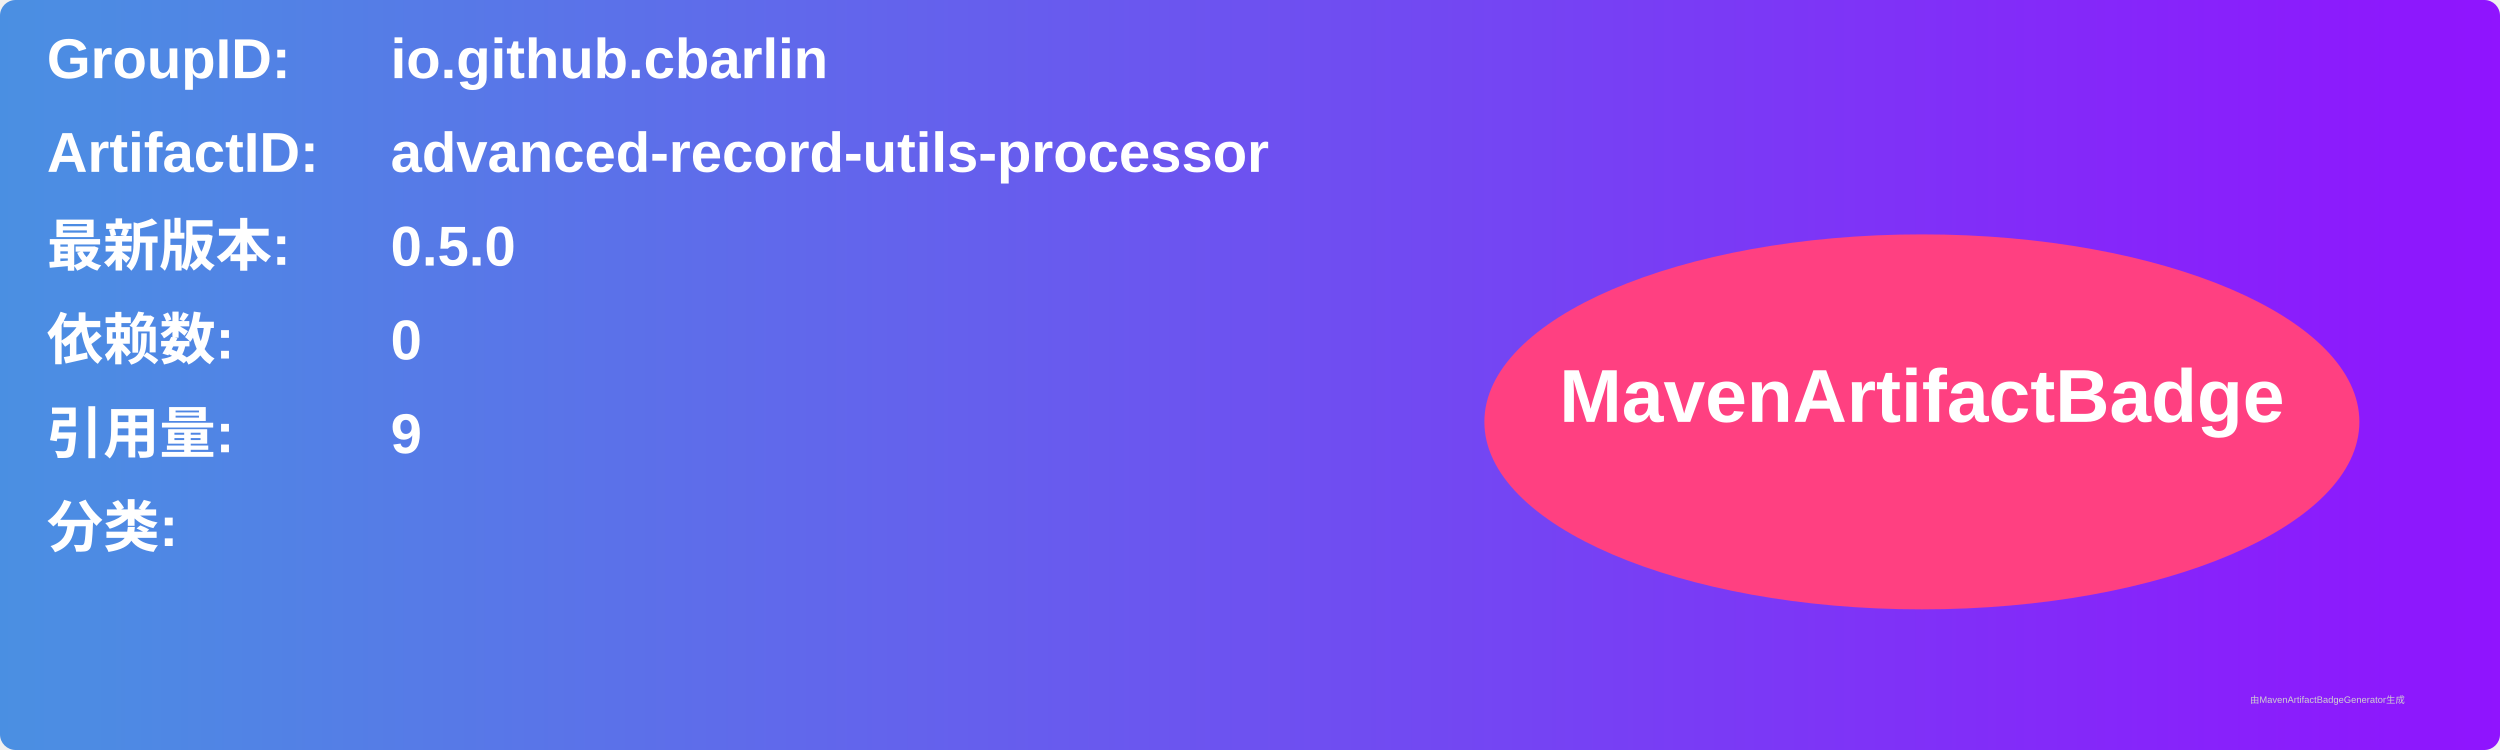
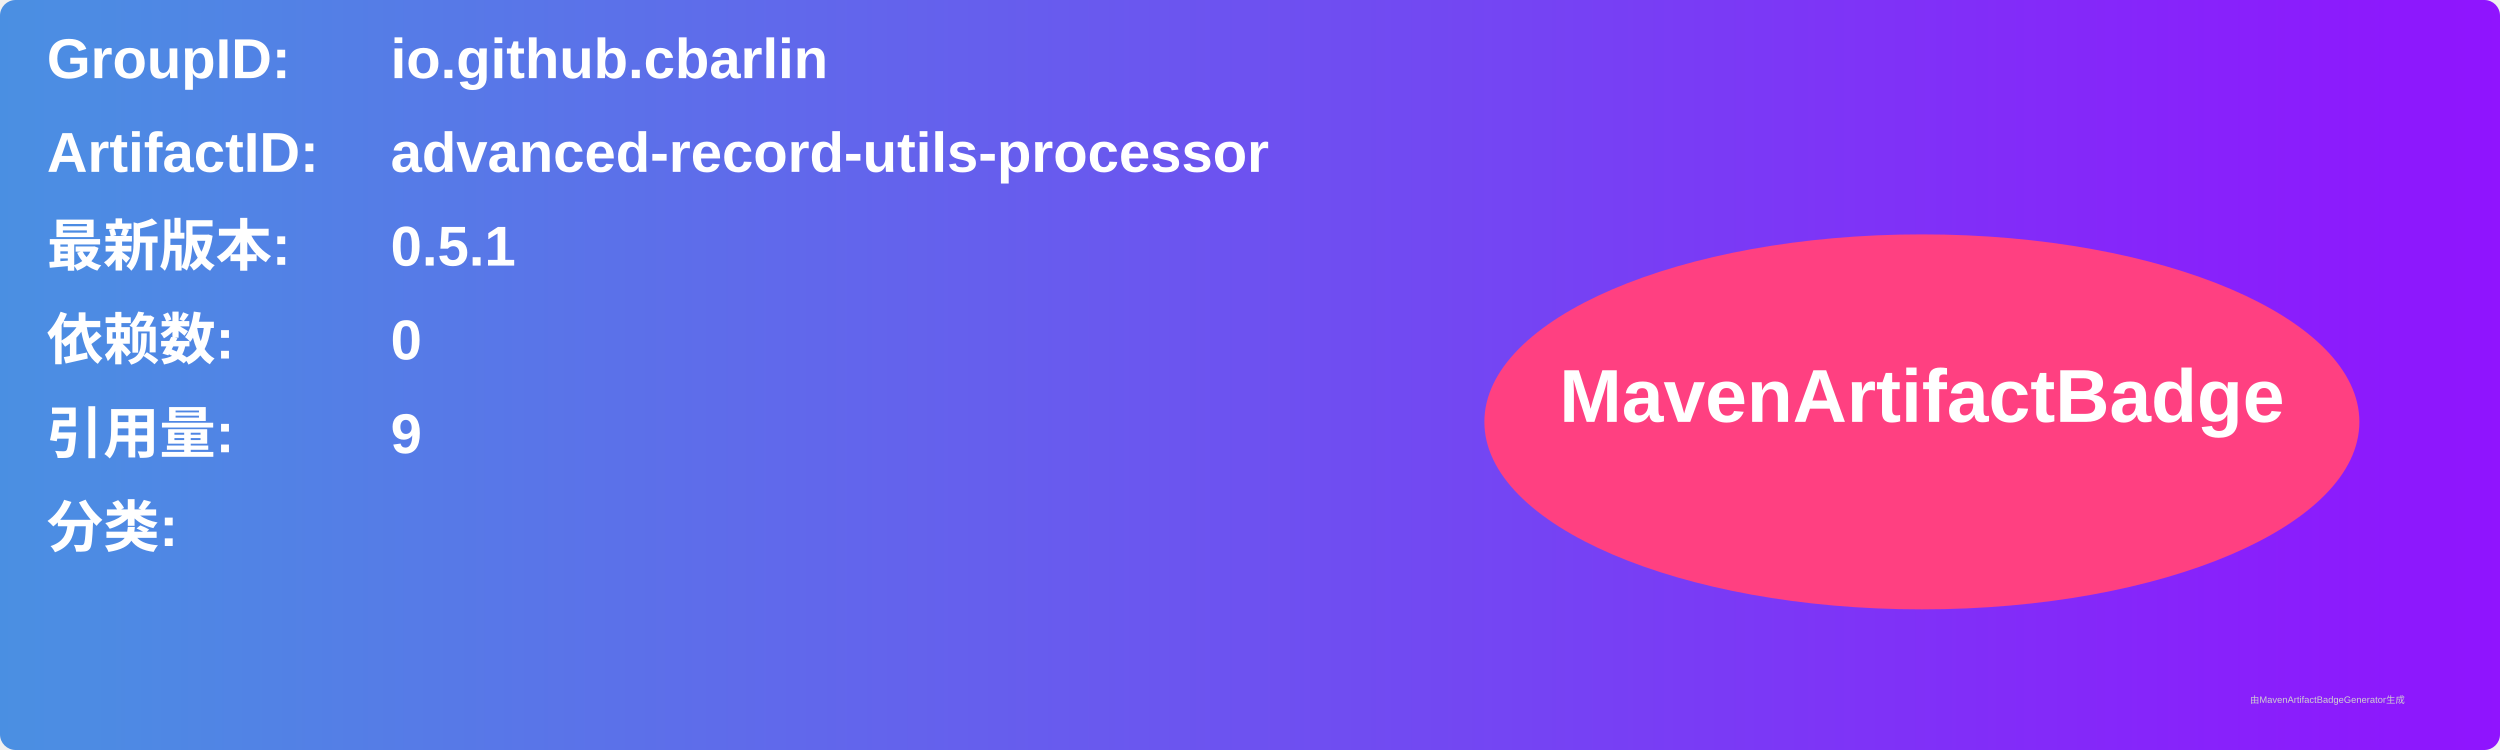
<svg xmlns="http://www.w3.org/2000/svg" width="800" height="240" viewBox="0 0 800 240">
  <linearGradient id="grad" x1="0%" y1="0%" x2="100%" y2="0%">
    <stop offset="0%" stop-color="#4a90e2" />
    <stop offset="100%" stop-color="#9013fe" />
  </linearGradient>
  <rect width="100%" height="100%" rx="5" ry="5" fill="url(#grad)" />
  <g transform="translate(15, 15)">
    <text x="0" y="10" font-family="Arial" font-size="18" fill="white" font-weight="bold" width="260">GroupID:</text>
    <text x="110" y="10" font-family="Arial" font-size="18" fill="white" font-weight="bold" width="460">io.github.cbarlin</text>
    <text x="0" y="40" font-family="Arial" font-size="18" fill="white" font-weight="bold" width="260">ArtifactID:</text>
    <text x="110" y="40" font-family="Arial" font-size="18" fill="white" font-weight="bold" width="460">advanced-record-utils-processor</text>
    <text x="0" y="70" font-family="Arial" font-size="18" fill="white" font-weight="bold">最新版本:</text>
    <text x="110" y="70" font-family="Arial" font-size="18" fill="white" font-weight="bold">
-       <tspan font-weight="bold">0.5.0</tspan>
+       <tspan font-weight="bold">0.5.1</tspan>
    </text>
    <text x="0" y="100" font-family="Arial" font-size="18" fill="white" font-weight="bold">依赖数: </text>
    <text x="110" y="100" font-family="Arial" font-size="18" fill="white">
      <tspan font-weight="bold">0</tspan>
    </text>
    <text x="0" y="130" font-family="Arial" font-size="18" fill="white" font-weight="bold">引用量: </text>
    <text x="110" y="130" font-family="Arial" font-size="18" fill="white">
      <tspan font-weight="bold">9</tspan>
    </text>
    <text x="0" y="160" font-family="Arial" font-size="18" fill="white" font-weight="bold">分类:</text>
    <text x="10" y="190" font-family="Arial" font-size="10" fill="white">
      <tspan font-weight="bold" />
    </text>
    <ellipse cx="600" cy="120" rx="140" ry="60" fill="#ff4081" />
    <text x="600" y="120" text-anchor="middle" font-family="Arial" font-size="24" fill="white" font-weight="bold">MavenArtifactBadge</text>
  </g>
  <text x="720" y="225" font-family="Arial" font-size="3" fill="#d0d0d0">由MavenArtifactBadgeGenerator生成</text>
</svg>
